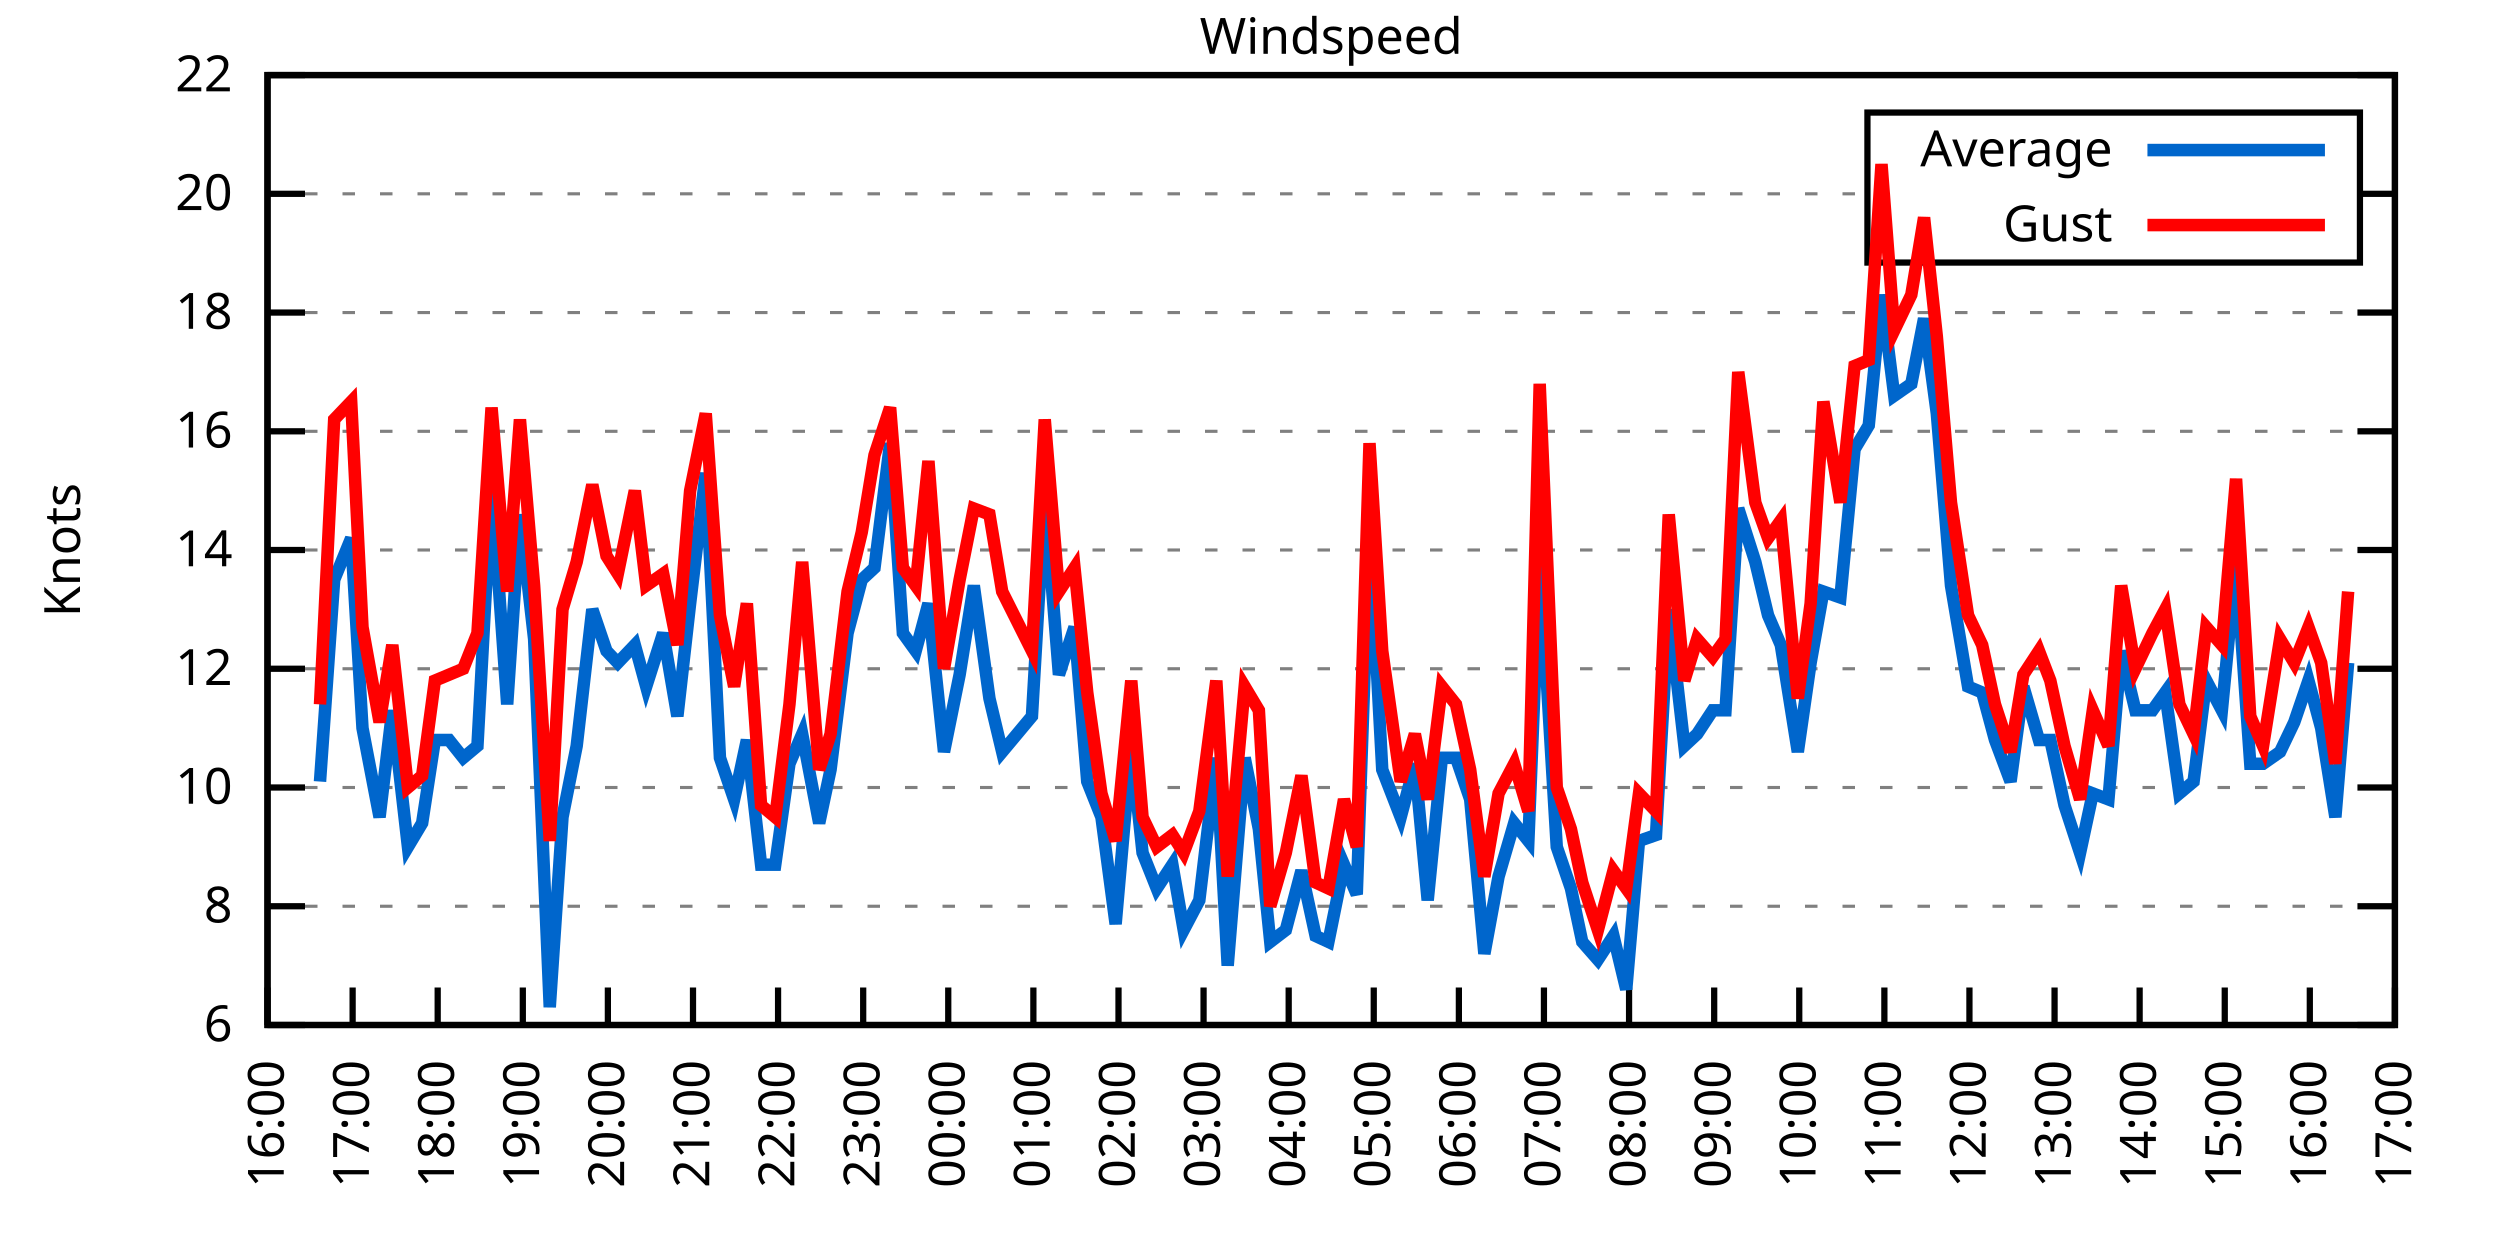
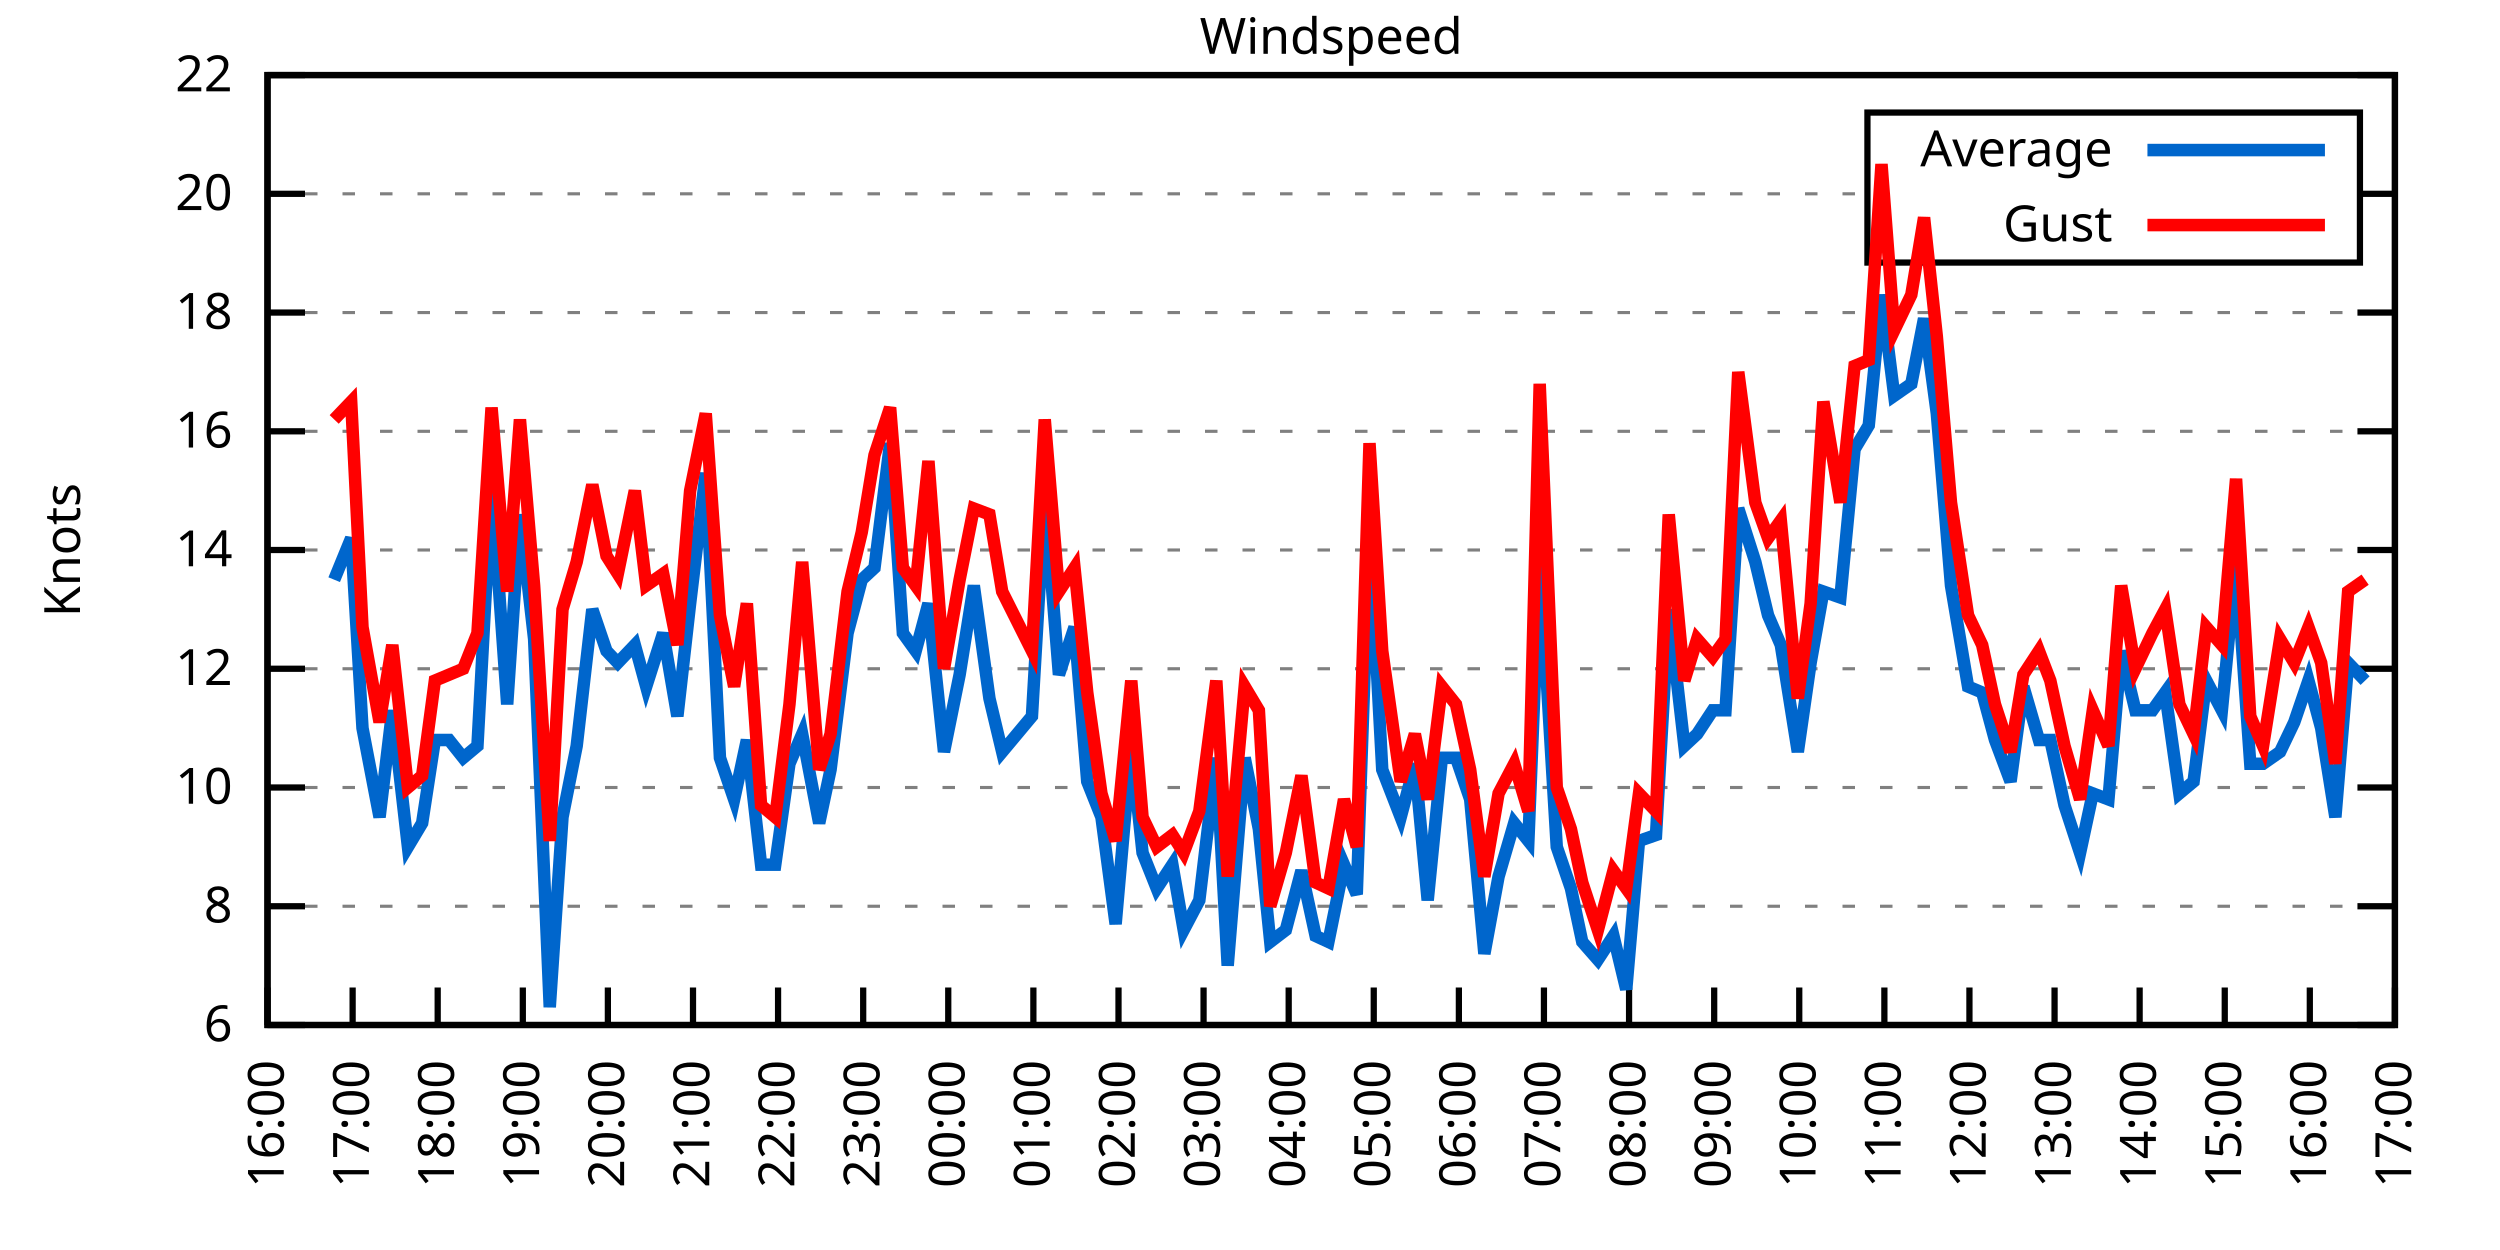
<svg xmlns="http://www.w3.org/2000/svg" xmlns:xlink="http://www.w3.org/1999/xlink" width="400" height="200" viewBox="0 0 400 200">
  <g id="gnuplot_canvas">
    <rect x="0" y="0" width="400" height="200" fill="none" />
    <defs>
      <circle id="gpDot" r="0.5" stroke-width="0.5" stroke="currentColor" />
      <path id="gpPt0" stroke-width="0.333" stroke="currentColor" d="M-1,0 h2 M0,-1 v2" />
      <path id="gpPt1" stroke-width="0.333" stroke="currentColor" d="M-1,-1 L1,1 M1,-1 L-1,1" />
      <path id="gpPt2" stroke-width="0.333" stroke="currentColor" d="M-1,0 L1,0 M0,-1 L0,1 M-1,-1 L1,1 M-1,1 L1,-1" />
      <rect id="gpPt3" stroke-width="0.333" stroke="currentColor" x="-1" y="-1" width="2" height="2" />
      <rect id="gpPt4" stroke-width="0.333" stroke="currentColor" fill="currentColor" x="-1" y="-1" width="2" height="2" />
      <circle id="gpPt5" stroke-width="0.333" stroke="currentColor" cx="0" cy="0" r="1" />
      <use xlink:href="#gpPt5" id="gpPt6" fill="currentColor" stroke="none" />
      <path id="gpPt7" stroke-width="0.333" stroke="currentColor" d="M0,-1.33 L-1.33,0.67 L1.33,0.67 z" />
      <use xlink:href="#gpPt7" id="gpPt8" fill="currentColor" stroke="none" />
      <use xlink:href="#gpPt7" id="gpPt9" stroke="currentColor" transform="rotate(180)" />
      <use xlink:href="#gpPt9" id="gpPt10" fill="currentColor" stroke="none" />
      <use xlink:href="#gpPt3" id="gpPt11" stroke="currentColor" transform="rotate(45)" />
      <use xlink:href="#gpPt11" id="gpPt12" fill="currentColor" stroke="none" />
      <path id="gpPt13" stroke-width="0.333" stroke="currentColor" d="M0,1.330 L1.265,0.411 L0.782,-1.067 L-0.782,-1.076 L-1.265,0.411 z" />
      <use xlink:href="#gpPt13" id="gpPt14" fill="currentColor" stroke="none" />
      <filter id="textbox" filterUnits="objectBoundingBox" x="0" y="0" height="1" width="1">
        <feFlood flood-color="white" flood-opacity="1" result="bgnd" />
        <feComposite in="SourceGraphic" in2="bgnd" operator="atop" />
      </filter>
      <filter id="greybox" filterUnits="objectBoundingBox" x="0" y="0" height="1" width="1">
        <feFlood flood-color="lightgrey" flood-opacity="1" result="grey" />
        <feComposite in="SourceGraphic" in2="grey" operator="atop" />
      </filter>
    </defs>
    <g fill="none" color="white" stroke="currentColor" stroke-width="1.00" stroke-linecap="butt" stroke-linejoin="miter">
</g>
    <g fill="none" color="black" stroke="currentColor" stroke-width="1.00" stroke-linecap="butt" stroke-linejoin="miter">
      <g stroke="none" shape-rendering="crispEdges">
        <polygon fill="rgb(255, 255, 255)" points="42.80,164.00 383.18,164.00 383.18,12.02 42.80,12.02 " />
      </g>
    </g>
    <g fill="none" color="black" stroke="currentColor" stroke-width="1.00" stroke-linecap="butt" stroke-linejoin="miter">
</g>
    <g fill="none" color="black" stroke="black" stroke-width="0.50" stroke-linecap="butt" stroke-linejoin="miter">
</g>
    <g fill="none" color="gray" stroke="currentColor" stroke-width="0.50" stroke-linecap="butt" stroke-linejoin="miter">
      <path stroke="gray" stroke-dasharray="2,4" class="gridline" d="M42.80,164.00 L383.19,164.00  " />
    </g>
    <g fill="none" color="gray" stroke="gray" stroke-width="1.00" stroke-linecap="butt" stroke-linejoin="miter">
</g>
    <g fill="none" color="black" stroke="currentColor" stroke-width="1.00" stroke-linecap="butt" stroke-linejoin="miter">
      <path stroke="black" d="M42.80,164.00 L48.80,164.00 M383.19,164.00 L377.19,164.00  " />
      <g transform="translate(37.20,166.60)" stroke="none" fill="black" font-family="Sans" font-size="8.00" text-anchor="end">
        <text>
          <tspan font-family="Sans"> 6</tspan>
        </text>
      </g>
    </g>
    <g fill="none" color="black" stroke="currentColor" stroke-width="1.00" stroke-linecap="butt" stroke-linejoin="miter">
</g>
    <g fill="none" color="black" stroke="black" stroke-width="0.50" stroke-linecap="butt" stroke-linejoin="miter">
</g>
    <g fill="none" color="gray" stroke="currentColor" stroke-width="0.50" stroke-linecap="butt" stroke-linejoin="miter">
      <path stroke="gray" stroke-dasharray="2,4" class="gridline" d="M42.80,145.00 L383.19,145.00  " />
    </g>
    <g fill="none" color="gray" stroke="gray" stroke-width="1.00" stroke-linecap="butt" stroke-linejoin="miter">
</g>
    <g fill="none" color="black" stroke="currentColor" stroke-width="1.00" stroke-linecap="butt" stroke-linejoin="miter">
      <path stroke="black" d="M42.80,145.00 L48.80,145.00 M383.19,145.00 L377.19,145.00  " />
      <g transform="translate(37.20,147.60)" stroke="none" fill="black" font-family="Sans" font-size="8.00" text-anchor="end">
        <text>
          <tspan font-family="Sans"> 8</tspan>
        </text>
      </g>
    </g>
    <g fill="none" color="black" stroke="currentColor" stroke-width="1.00" stroke-linecap="butt" stroke-linejoin="miter">
</g>
    <g fill="none" color="black" stroke="black" stroke-width="0.50" stroke-linecap="butt" stroke-linejoin="miter">
</g>
    <g fill="none" color="gray" stroke="currentColor" stroke-width="0.50" stroke-linecap="butt" stroke-linejoin="miter">
      <path stroke="gray" stroke-dasharray="2,4" class="gridline" d="M42.80,126.00 L383.19,126.00  " />
    </g>
    <g fill="none" color="gray" stroke="gray" stroke-width="1.00" stroke-linecap="butt" stroke-linejoin="miter">
</g>
    <g fill="none" color="black" stroke="currentColor" stroke-width="1.00" stroke-linecap="butt" stroke-linejoin="miter">
      <path stroke="black" d="M42.80,126.00 L48.80,126.00 M383.19,126.00 L377.19,126.00  " />
      <g transform="translate(37.20,128.60)" stroke="none" fill="black" font-family="Sans" font-size="8.00" text-anchor="end">
        <text>
          <tspan font-family="Sans"> 10</tspan>
        </text>
      </g>
    </g>
    <g fill="none" color="black" stroke="currentColor" stroke-width="1.00" stroke-linecap="butt" stroke-linejoin="miter">
</g>
    <g fill="none" color="black" stroke="black" stroke-width="0.50" stroke-linecap="butt" stroke-linejoin="miter">
</g>
    <g fill="none" color="gray" stroke="currentColor" stroke-width="0.50" stroke-linecap="butt" stroke-linejoin="miter">
      <path stroke="gray" stroke-dasharray="2,4" class="gridline" d="M42.80,107.00 L383.19,107.00  " />
    </g>
    <g fill="none" color="gray" stroke="gray" stroke-width="1.00" stroke-linecap="butt" stroke-linejoin="miter">
</g>
    <g fill="none" color="black" stroke="currentColor" stroke-width="1.00" stroke-linecap="butt" stroke-linejoin="miter">
      <path stroke="black" d="M42.80,107.00 L48.80,107.00 M383.19,107.00 L377.19,107.00  " />
      <g transform="translate(37.20,109.60)" stroke="none" fill="black" font-family="Sans" font-size="8.00" text-anchor="end">
        <text>
          <tspan font-family="Sans"> 12</tspan>
        </text>
      </g>
    </g>
    <g fill="none" color="black" stroke="currentColor" stroke-width="1.00" stroke-linecap="butt" stroke-linejoin="miter">
</g>
    <g fill="none" color="black" stroke="black" stroke-width="0.50" stroke-linecap="butt" stroke-linejoin="miter">
</g>
    <g fill="none" color="gray" stroke="currentColor" stroke-width="0.50" stroke-linecap="butt" stroke-linejoin="miter">
      <path stroke="gray" stroke-dasharray="2,4" class="gridline" d="M42.80,88.00 L383.19,88.00  " />
    </g>
    <g fill="none" color="gray" stroke="gray" stroke-width="1.00" stroke-linecap="butt" stroke-linejoin="miter">
</g>
    <g fill="none" color="black" stroke="currentColor" stroke-width="1.00" stroke-linecap="butt" stroke-linejoin="miter">
      <path stroke="black" d="M42.80,88.00 L48.80,88.00 M383.19,88.00 L377.19,88.00  " />
      <g transform="translate(37.20,90.60)" stroke="none" fill="black" font-family="Sans" font-size="8.00" text-anchor="end">
        <text>
          <tspan font-family="Sans"> 14</tspan>
        </text>
      </g>
    </g>
    <g fill="none" color="black" stroke="currentColor" stroke-width="1.00" stroke-linecap="butt" stroke-linejoin="miter">
</g>
    <g fill="none" color="black" stroke="black" stroke-width="0.50" stroke-linecap="butt" stroke-linejoin="miter">
</g>
    <g fill="none" color="gray" stroke="currentColor" stroke-width="0.50" stroke-linecap="butt" stroke-linejoin="miter">
      <path stroke="gray" stroke-dasharray="2,4" class="gridline" d="M42.80,69.01 L383.19,69.01  " />
    </g>
    <g fill="none" color="gray" stroke="gray" stroke-width="1.00" stroke-linecap="butt" stroke-linejoin="miter">
</g>
    <g fill="none" color="black" stroke="currentColor" stroke-width="1.00" stroke-linecap="butt" stroke-linejoin="miter">
      <path stroke="black" d="M42.80,69.01 L48.80,69.01 M383.19,69.01 L377.19,69.01  " />
      <g transform="translate(37.20,71.61)" stroke="none" fill="black" font-family="Sans" font-size="8.00" text-anchor="end">
        <text>
          <tspan font-family="Sans"> 16</tspan>
        </text>
      </g>
    </g>
    <g fill="none" color="black" stroke="currentColor" stroke-width="1.00" stroke-linecap="butt" stroke-linejoin="miter">
</g>
    <g fill="none" color="black" stroke="black" stroke-width="0.50" stroke-linecap="butt" stroke-linejoin="miter">
</g>
    <g fill="none" color="gray" stroke="currentColor" stroke-width="0.50" stroke-linecap="butt" stroke-linejoin="miter">
      <path stroke="gray" stroke-dasharray="2,4" class="gridline" d="M42.80,50.01 L383.19,50.01  " />
    </g>
    <g fill="none" color="gray" stroke="gray" stroke-width="1.00" stroke-linecap="butt" stroke-linejoin="miter">
</g>
    <g fill="none" color="black" stroke="currentColor" stroke-width="1.00" stroke-linecap="butt" stroke-linejoin="miter">
      <path stroke="black" d="M42.80,50.01 L48.80,50.01 M383.19,50.01 L377.19,50.01  " />
      <g transform="translate(37.20,52.61)" stroke="none" fill="black" font-family="Sans" font-size="8.00" text-anchor="end">
        <text>
          <tspan font-family="Sans"> 18</tspan>
        </text>
      </g>
    </g>
    <g fill="none" color="black" stroke="currentColor" stroke-width="1.00" stroke-linecap="butt" stroke-linejoin="miter">
</g>
    <g fill="none" color="black" stroke="black" stroke-width="0.50" stroke-linecap="butt" stroke-linejoin="miter">
</g>
    <g fill="none" color="gray" stroke="currentColor" stroke-width="0.50" stroke-linecap="butt" stroke-linejoin="miter">
      <path stroke="gray" stroke-dasharray="2,4" class="gridline" d="M42.80,31.01 L298.79,31.01 M377.59,31.01 L383.19,31.01  " />
    </g>
    <g fill="none" color="gray" stroke="gray" stroke-width="1.00" stroke-linecap="butt" stroke-linejoin="miter">
</g>
    <g fill="none" color="black" stroke="currentColor" stroke-width="1.00" stroke-linecap="butt" stroke-linejoin="miter">
      <path stroke="black" d="M42.80,31.01 L48.80,31.01 M383.19,31.01 L377.19,31.01  " />
      <g transform="translate(37.20,33.61)" stroke="none" fill="black" font-family="Sans" font-size="8.00" text-anchor="end">
        <text>
          <tspan font-family="Sans"> 20</tspan>
        </text>
      </g>
    </g>
    <g fill="none" color="black" stroke="currentColor" stroke-width="1.00" stroke-linecap="butt" stroke-linejoin="miter">
</g>
    <g fill="none" color="black" stroke="black" stroke-width="0.50" stroke-linecap="butt" stroke-linejoin="miter">
</g>
    <g fill="none" color="gray" stroke="currentColor" stroke-width="0.50" stroke-linecap="butt" stroke-linejoin="miter">
      <path stroke="gray" stroke-dasharray="2,4" class="gridline" d="M42.80,12.01 L383.19,12.01  " />
    </g>
    <g fill="none" color="gray" stroke="gray" stroke-width="1.00" stroke-linecap="butt" stroke-linejoin="miter">
</g>
    <g fill="none" color="black" stroke="currentColor" stroke-width="1.00" stroke-linecap="butt" stroke-linejoin="miter">
      <path stroke="black" d="M42.80,12.01 L48.80,12.01 M383.19,12.01 L377.19,12.01  " />
      <g transform="translate(37.20,14.61)" stroke="none" fill="black" font-family="Sans" font-size="8.00" text-anchor="end">
        <text>
          <tspan font-family="Sans"> 22</tspan>
        </text>
      </g>
    </g>
    <g fill="none" color="black" stroke="currentColor" stroke-width="1.00" stroke-linecap="butt" stroke-linejoin="miter">
      <path stroke="black" d="M42.80,164.00 L42.80,158.00  " />
      <g transform="translate(45.40,169.60) rotate(270.00)" stroke="none" fill="black" font-family="Sans" font-size="8.00" text-anchor="end">
        <text>
          <tspan font-family="Sans">16:00</tspan>
        </text>
      </g>
    </g>
    <g fill="none" color="black" stroke="currentColor" stroke-width="1.00" stroke-linecap="butt" stroke-linejoin="miter">
      <path stroke="black" d="M56.42,164.00 L56.42,158.00  " />
      <g transform="translate(59.02,169.60) rotate(270.00)" stroke="none" fill="black" font-family="Sans" font-size="8.00" text-anchor="end">
        <text>
          <tspan font-family="Sans">17:00</tspan>
        </text>
      </g>
    </g>
    <g fill="none" color="black" stroke="currentColor" stroke-width="1.00" stroke-linecap="butt" stroke-linejoin="miter">
      <path stroke="black" d="M70.03,164.00 L70.03,158.00  " />
      <g transform="translate(72.63,169.60) rotate(270.00)" stroke="none" fill="black" font-family="Sans" font-size="8.00" text-anchor="end">
        <text>
          <tspan font-family="Sans">18:00</tspan>
        </text>
      </g>
    </g>
    <g fill="none" color="black" stroke="currentColor" stroke-width="1.00" stroke-linecap="butt" stroke-linejoin="miter">
      <path stroke="black" d="M83.65,164.00 L83.65,158.00  " />
      <g transform="translate(86.25,169.60) rotate(270.00)" stroke="none" fill="black" font-family="Sans" font-size="8.00" text-anchor="end">
        <text>
          <tspan font-family="Sans">19:00</tspan>
        </text>
      </g>
    </g>
    <g fill="none" color="black" stroke="currentColor" stroke-width="1.00" stroke-linecap="butt" stroke-linejoin="miter">
      <path stroke="black" d="M97.26,164.00 L97.26,158.00  " />
      <g transform="translate(99.86,169.60) rotate(270.00)" stroke="none" fill="black" font-family="Sans" font-size="8.00" text-anchor="end">
        <text>
          <tspan font-family="Sans">20:00</tspan>
        </text>
      </g>
    </g>
    <g fill="none" color="black" stroke="currentColor" stroke-width="1.00" stroke-linecap="butt" stroke-linejoin="miter">
      <path stroke="black" d="M110.88,164.00 L110.88,158.00  " />
      <g transform="translate(113.48,169.60) rotate(270.00)" stroke="none" fill="black" font-family="Sans" font-size="8.00" text-anchor="end">
        <text>
          <tspan font-family="Sans">21:00</tspan>
        </text>
      </g>
    </g>
    <g fill="none" color="black" stroke="currentColor" stroke-width="1.00" stroke-linecap="butt" stroke-linejoin="miter">
      <path stroke="black" d="M124.49,164.00 L124.49,158.00  " />
      <g transform="translate(127.09,169.60) rotate(270.00)" stroke="none" fill="black" font-family="Sans" font-size="8.00" text-anchor="end">
        <text>
          <tspan font-family="Sans">22:00</tspan>
        </text>
      </g>
    </g>
    <g fill="none" color="black" stroke="currentColor" stroke-width="1.00" stroke-linecap="butt" stroke-linejoin="miter">
      <path stroke="black" d="M138.11,164.00 L138.11,158.00  " />
      <g transform="translate(140.71,169.60) rotate(270.00)" stroke="none" fill="black" font-family="Sans" font-size="8.00" text-anchor="end">
        <text>
          <tspan font-family="Sans">23:00</tspan>
        </text>
      </g>
    </g>
    <g fill="none" color="black" stroke="currentColor" stroke-width="1.00" stroke-linecap="butt" stroke-linejoin="miter">
      <path stroke="black" d="M151.72,164.00 L151.72,158.00  " />
      <g transform="translate(154.32,169.60) rotate(270.00)" stroke="none" fill="black" font-family="Sans" font-size="8.00" text-anchor="end">
        <text>
          <tspan font-family="Sans">00:00</tspan>
        </text>
      </g>
    </g>
    <g fill="none" color="black" stroke="currentColor" stroke-width="1.00" stroke-linecap="butt" stroke-linejoin="miter">
      <path stroke="black" d="M165.34,164.00 L165.34,158.00  " />
      <g transform="translate(167.94,169.60) rotate(270.00)" stroke="none" fill="black" font-family="Sans" font-size="8.00" text-anchor="end">
        <text>
          <tspan font-family="Sans">01:00</tspan>
        </text>
      </g>
    </g>
    <g fill="none" color="black" stroke="currentColor" stroke-width="1.00" stroke-linecap="butt" stroke-linejoin="miter">
      <path stroke="black" d="M178.96,164.00 L178.96,158.00  " />
      <g transform="translate(181.56,169.60) rotate(270.00)" stroke="none" fill="black" font-family="Sans" font-size="8.00" text-anchor="end">
        <text>
          <tspan font-family="Sans">02:00</tspan>
        </text>
      </g>
    </g>
    <g fill="none" color="black" stroke="currentColor" stroke-width="1.00" stroke-linecap="butt" stroke-linejoin="miter">
      <path stroke="black" d="M192.57,164.00 L192.57,158.00  " />
      <g transform="translate(195.17,169.60) rotate(270.00)" stroke="none" fill="black" font-family="Sans" font-size="8.00" text-anchor="end">
        <text>
          <tspan font-family="Sans">03:00</tspan>
        </text>
      </g>
    </g>
    <g fill="none" color="black" stroke="currentColor" stroke-width="1.00" stroke-linecap="butt" stroke-linejoin="miter">
      <path stroke="black" d="M206.19,164.00 L206.19,158.00  " />
      <g transform="translate(208.79,169.60) rotate(270.00)" stroke="none" fill="black" font-family="Sans" font-size="8.00" text-anchor="end">
        <text>
          <tspan font-family="Sans">04:00</tspan>
        </text>
      </g>
    </g>
    <g fill="none" color="black" stroke="currentColor" stroke-width="1.00" stroke-linecap="butt" stroke-linejoin="miter">
      <path stroke="black" d="M219.80,164.00 L219.80,158.00  " />
      <g transform="translate(222.40,169.60) rotate(270.00)" stroke="none" fill="black" font-family="Sans" font-size="8.00" text-anchor="end">
        <text>
          <tspan font-family="Sans">05:00</tspan>
        </text>
      </g>
    </g>
    <g fill="none" color="black" stroke="currentColor" stroke-width="1.00" stroke-linecap="butt" stroke-linejoin="miter">
      <path stroke="black" d="M233.42,164.00 L233.42,158.00  " />
      <g transform="translate(236.02,169.60) rotate(270.00)" stroke="none" fill="black" font-family="Sans" font-size="8.00" text-anchor="end">
        <text>
          <tspan font-family="Sans">06:00</tspan>
        </text>
      </g>
    </g>
    <g fill="none" color="black" stroke="currentColor" stroke-width="1.00" stroke-linecap="butt" stroke-linejoin="miter">
      <path stroke="black" d="M247.03,164.00 L247.03,158.00  " />
      <g transform="translate(249.63,169.60) rotate(270.00)" stroke="none" fill="black" font-family="Sans" font-size="8.00" text-anchor="end">
        <text>
          <tspan font-family="Sans">07:00</tspan>
        </text>
      </g>
    </g>
    <g fill="none" color="black" stroke="currentColor" stroke-width="1.00" stroke-linecap="butt" stroke-linejoin="miter">
      <path stroke="black" d="M260.65,164.00 L260.65,158.00  " />
      <g transform="translate(263.25,169.60) rotate(270.00)" stroke="none" fill="black" font-family="Sans" font-size="8.00" text-anchor="end">
        <text>
          <tspan font-family="Sans">08:00</tspan>
        </text>
      </g>
    </g>
    <g fill="none" color="black" stroke="currentColor" stroke-width="1.00" stroke-linecap="butt" stroke-linejoin="miter">
      <path stroke="black" d="M274.27,164.00 L274.27,158.00  " />
      <g transform="translate(276.87,169.60) rotate(270.00)" stroke="none" fill="black" font-family="Sans" font-size="8.00" text-anchor="end">
        <text>
          <tspan font-family="Sans">09:00</tspan>
        </text>
      </g>
    </g>
    <g fill="none" color="black" stroke="currentColor" stroke-width="1.00" stroke-linecap="butt" stroke-linejoin="miter">
      <path stroke="black" d="M287.88,164.00 L287.88,158.00  " />
      <g transform="translate(290.48,169.60) rotate(270.00)" stroke="none" fill="black" font-family="Sans" font-size="8.00" text-anchor="end">
        <text>
          <tspan font-family="Sans">10:00</tspan>
        </text>
      </g>
    </g>
    <g fill="none" color="black" stroke="currentColor" stroke-width="1.00" stroke-linecap="butt" stroke-linejoin="miter">
      <path stroke="black" d="M301.50,164.00 L301.50,158.00  " />
      <g transform="translate(304.10,169.60) rotate(270.00)" stroke="none" fill="black" font-family="Sans" font-size="8.00" text-anchor="end">
        <text>
          <tspan font-family="Sans">11:00</tspan>
        </text>
      </g>
    </g>
    <g fill="none" color="black" stroke="currentColor" stroke-width="1.00" stroke-linecap="butt" stroke-linejoin="miter">
      <path stroke="black" d="M315.11,164.00 L315.11,158.00  " />
      <g transform="translate(317.71,169.60) rotate(270.00)" stroke="none" fill="black" font-family="Sans" font-size="8.00" text-anchor="end">
        <text>
          <tspan font-family="Sans">12:00</tspan>
        </text>
      </g>
    </g>
    <g fill="none" color="black" stroke="currentColor" stroke-width="1.00" stroke-linecap="butt" stroke-linejoin="miter">
      <path stroke="black" d="M328.73,164.00 L328.73,158.00  " />
      <g transform="translate(331.33,169.60) rotate(270.00)" stroke="none" fill="black" font-family="Sans" font-size="8.00" text-anchor="end">
        <text>
          <tspan font-family="Sans">13:00</tspan>
        </text>
      </g>
    </g>
    <g fill="none" color="black" stroke="currentColor" stroke-width="1.00" stroke-linecap="butt" stroke-linejoin="miter">
      <path stroke="black" d="M342.34,164.00 L342.34,158.00  " />
      <g transform="translate(344.94,169.60) rotate(270.00)" stroke="none" fill="black" font-family="Sans" font-size="8.00" text-anchor="end">
        <text>
          <tspan font-family="Sans">14:00</tspan>
        </text>
      </g>
    </g>
    <g fill="none" color="black" stroke="currentColor" stroke-width="1.00" stroke-linecap="butt" stroke-linejoin="miter">
      <path stroke="black" d="M355.96,164.00 L355.96,158.00  " />
      <g transform="translate(358.56,169.60) rotate(270.00)" stroke="none" fill="black" font-family="Sans" font-size="8.00" text-anchor="end">
        <text>
          <tspan font-family="Sans">15:00</tspan>
        </text>
      </g>
    </g>
    <g fill="none" color="black" stroke="currentColor" stroke-width="1.00" stroke-linecap="butt" stroke-linejoin="miter">
      <path stroke="black" d="M369.57,164.00 L369.57,158.00  " />
      <g transform="translate(372.17,169.60) rotate(270.00)" stroke="none" fill="black" font-family="Sans" font-size="8.00" text-anchor="end">
        <text>
          <tspan font-family="Sans">16:00</tspan>
        </text>
      </g>
    </g>
    <g fill="none" color="black" stroke="currentColor" stroke-width="1.00" stroke-linecap="butt" stroke-linejoin="miter">
      <path stroke="black" d="M383.19,164.00 L383.19,158.00  " />
      <g transform="translate(385.79,169.60) rotate(270.00)" stroke="none" fill="black" font-family="Sans" font-size="8.00" text-anchor="end">
        <text>
          <tspan font-family="Sans">17:00</tspan>
        </text>
      </g>
    </g>
    <g fill="none" color="black" stroke="currentColor" stroke-width="1.00" stroke-linecap="butt" stroke-linejoin="miter">
</g>
    <g fill="none" color="black" stroke="currentColor" stroke-width="1.00" stroke-linecap="butt" stroke-linejoin="miter">
      <path stroke="black" d="M42.80,12.01 L42.80,164.00 L383.19,164.00 L383.19,12.01 L42.80,12.01 Z  " />
    </g>
    <g fill="none" color="black" stroke="currentColor" stroke-width="1.00" stroke-linecap="butt" stroke-linejoin="miter">
</g>
    <g fill="none" color="black" stroke="currentColor" stroke-width="1.00" stroke-linecap="butt" stroke-linejoin="miter">
      <path stroke="black" d="M298.79,42.01 L298.79,18.01 L377.59,18.01 L377.59,42.01 L298.79,42.01 Z  " />
    </g>
    <g id="Windspeed_plot_1">
      <g fill="none" color="white" stroke="black" stroke-width="2.00" stroke-linecap="butt" stroke-linejoin="miter">
</g>
      <g fill="none" color="black" stroke="currentColor" stroke-width="2.00" stroke-linecap="butt" stroke-linejoin="miter">
        <g transform="translate(337.99,26.61)" stroke="none" fill="black" font-family="Sans" font-size="8.00" text-anchor="end">
          <text>
            <tspan font-family="Sans">Average</tspan>
          </text>
        </g>
      </g>
      <g fill="none" color="black" stroke="currentColor" stroke-width="2.00" stroke-linecap="butt" stroke-linejoin="miter">
-         <path stroke="rgb(  0, 102, 204)" d="M343.59,24.01 L371.99,24.01 M51.20,125.05 L53.47,92.75 L56.19,86.11 L58.00,116.50 L60.73,130.75 L62.77,113.65   L65.27,135.50 L67.54,131.70 L69.58,118.40 L71.85,118.40 L74.12,121.25 L76.39,119.35 L78.65,77.56 L81.15,112.70   L83.19,82.31 L85.46,102.25 L87.96,161.15 L90.00,130.75 L92.27,119.35 L94.77,97.50 L97.04,104.15 L98.85,106.05   L101.57,103.20 L103.39,109.85 L106.11,101.30 L108.38,114.60 L110.42,96.55 L112.92,75.66 L115.19,121.25 L117.46,127.90   L119.50,118.40 L121.77,138.35 L124.04,138.35 L126.31,122.20 L128.35,117.45 L131.07,131.70 L132.89,123.15 L135.61,101.30   L137.88,92.75 L139.92,90.85 L142.42,70.91 L144.46,101.30 L146.51,104.15 L148.55,96.55 L151.04,120.30 L153.54,107.95   L155.81,93.70 L158.31,111.75 L160.35,120.30 L165.11,114.60 L167.16,79.46 L169.43,107.95 L171.92,100.35 L173.96,125.05   L176.23,130.75 L178.50,147.85 L181.00,119.35 L182.81,136.45 L185.08,142.15 L187.58,138.35 L189.39,148.80 L191.89,144.05   L194.61,121.25 L196.43,154.50 L199.15,121.25 L201.42,132.65 L203.24,150.70 L205.73,148.80 L208.23,139.30 L210.50,149.75   L212.54,150.70 L215.04,138.35 L217.08,143.10 L219.12,85.16 L221.16,123.15 L224.11,130.75 L226.38,122.20 L228.43,144.05   L230.70,121.25 L232.96,121.25 L235.23,127.90 L237.50,152.60 L239.77,140.25 L242.27,131.70 L244.54,134.55 L246.35,89.90   L249.08,135.50 L251.35,142.15 L253.16,150.70 L255.66,153.55 L258.15,149.75 L260.20,158.30 L262.24,134.55 L264.96,133.60   L267.00,97.50 L269.50,119.35 L271.54,117.45 L274.04,113.65 L276.08,113.65 L278.12,81.36 L280.85,89.90 L282.89,98.45   L284.93,103.20 L287.65,120.30 L289.70,106.05 L291.74,94.65 L294.46,95.60 L296.73,71.86 L299.00,68.06 L301.04,47.16   L303.08,63.31 L305.81,61.41 L307.85,50.96 L309.89,66.16 L312.16,93.70 L314.89,109.85 L317.15,110.80 L319.20,118.40   L321.69,125.05 L323.74,109.85 L326.23,118.40 L328.05,118.40 L330.32,128.85 L332.81,136.45 L334.85,126.95 L337.35,127.90   L339.39,104.15 L341.66,113.65 L344.39,113.65 L346.43,110.80 L348.70,126.95 L350.97,125.05 L353.01,108.90 L355.50,113.65   L357.77,89.90 L360.04,122.20 L362.09,122.20 L364.81,120.30 L367.08,115.55 L369.35,108.90 L371.39,116.50 L373.66,130.75   L375.70,106.05  " />
+         <path stroke="rgb(  0, 102, 204)" d="M343.59,24.01 L371.99,24.01 M53.47,92.75 L56.19,86.11 L58.00,116.50 L60.73,130.75 L62.77,113.65 L65.27,135.50   L67.54,131.70 L69.58,118.40 L71.85,118.40 L74.12,121.25 L76.39,119.35 L78.65,77.56 L81.15,112.70 L83.19,82.31   L85.46,102.25 L87.96,161.15 L90.00,130.75 L92.27,119.35 L94.77,97.50 L97.04,104.15 L98.85,106.05 L101.57,103.20   L103.39,109.85 L106.11,101.30 L108.38,114.60 L110.42,96.55 L112.92,75.66 L115.19,121.25 L117.46,127.90 L119.50,118.40   L121.77,138.35 L124.04,138.35 L126.31,122.20 L128.35,117.45 L131.07,131.70 L132.89,123.15 L135.61,101.30 L137.88,92.75   L139.92,90.85 L142.42,70.91 L144.46,101.30 L146.51,104.15 L148.55,96.55 L151.04,120.30 L153.54,107.95 L155.81,93.70   L158.31,111.75 L160.35,120.30 L165.11,114.60 L167.16,79.46 L169.43,107.95 L171.92,100.35 L173.96,125.05 L176.23,130.75   L178.50,147.85 L181.00,119.35 L182.81,136.45 L185.08,142.15 L187.58,138.35 L189.39,148.80 L191.89,144.05 L194.61,121.25   L196.43,154.50 L199.15,121.25 L201.42,132.65 L203.24,150.70 L205.73,148.80 L208.23,139.30 L210.50,149.75 L212.54,150.70   L215.04,138.35 L217.08,143.10 L219.12,85.16 L221.16,123.15 L224.11,130.75 L226.38,122.20 L228.43,144.05 L230.70,121.25   L232.96,121.25 L235.23,127.90 L237.50,152.60 L239.77,140.25 L242.27,131.70 L244.54,134.55 L246.35,89.90 L249.08,135.50   L251.35,142.15 L253.16,150.70 L255.66,153.55 L258.15,149.75 L260.20,158.30 L262.24,134.55 L264.96,133.60 L267.00,97.50   L269.50,119.35 L271.54,117.45 L274.04,113.65 L276.08,113.65 L278.12,81.36 L280.85,89.90 L282.89,98.45 L284.93,103.20   L287.65,120.30 L289.70,106.05 L291.74,94.65 L294.46,95.60 L296.73,71.86 L299.00,68.06 L301.04,47.16 L303.08,63.31   L305.81,61.41 L307.85,50.96 L309.89,66.16 L312.16,93.70 L314.89,109.85 L317.15,110.80 L319.20,118.40 L321.69,125.05   L323.74,109.85 L326.23,118.40 L328.05,118.40 L330.32,128.85 L332.81,136.45 L334.85,126.95 L337.35,127.90 L339.39,104.15   L341.66,113.65 L344.39,113.65 L346.43,110.80 L348.70,126.95 L350.97,125.05 L353.01,108.90 L355.50,113.65 L357.77,89.90   L360.04,122.20 L362.09,122.20 L364.81,120.30 L367.08,115.55 L369.35,108.90 L371.39,116.50 L373.66,130.75 L375.70,106.05   L378.42,108.90  " />
      </g>
    </g>
    <g id="Windspeed_plot_2">
      <g fill="none" color="black" stroke="currentColor" stroke-width="2.00" stroke-linecap="butt" stroke-linejoin="miter">
        <g transform="translate(337.99,38.61)" stroke="none" fill="black" font-family="Sans" font-size="8.00" text-anchor="end">
          <text>
            <tspan font-family="Sans">Gust</tspan>
          </text>
        </g>
      </g>
      <g fill="none" color="black" stroke="currentColor" stroke-width="2.00" stroke-linecap="butt" stroke-linejoin="miter">
-         <path stroke="rgb(255,   0,   0)" d="M343.59,36.01 L371.99,36.01 M51.20,112.70 L53.47,67.11 L56.19,64.26 L58.00,100.35 L60.73,115.55 L62.77,103.20   L65.27,126.00 L67.54,124.10 L69.58,108.90 L71.85,107.95 L74.12,107.00 L76.39,101.30 L78.65,65.21 L81.15,94.65   L83.19,67.11 L85.46,93.70 L87.96,134.55 L90.00,97.50 L92.27,89.90 L94.77,77.56 L97.04,88.95 L98.85,91.80   L101.57,78.51 L103.39,93.70 L106.11,91.80 L108.38,103.20 L110.42,78.51 L112.92,66.16 L115.19,98.45 L117.46,109.85   L119.50,96.55 L121.77,128.85 L124.04,130.75 L126.31,112.70 L128.35,89.90 L131.07,123.15 L132.89,117.45 L135.61,94.65   L137.88,85.16 L139.92,72.81 L142.42,65.21 L144.46,90.85 L146.51,93.70 L148.55,73.76 L151.04,107.00 L153.54,92.75   L155.81,81.36 L158.31,82.31 L160.35,94.65 L165.11,104.15 L167.16,67.11 L169.43,94.65 L171.92,90.85 L173.96,110.80   L176.23,126.95 L178.50,134.55 L181.00,108.90 L182.81,130.75 L185.08,135.50 L187.58,133.60 L189.39,136.45 L191.89,129.80   L194.61,108.90 L196.43,140.25 L199.15,109.85 L201.42,113.65 L203.24,145.00 L205.73,136.45 L208.23,124.10 L210.50,141.20   L212.54,142.15 L215.04,127.90 L217.08,135.50 L219.12,70.91 L221.16,104.15 L224.11,125.05 L226.38,117.45 L228.43,127.90   L230.70,109.85 L232.96,112.70 L235.23,123.15 L237.50,140.25 L239.77,126.95 L242.27,122.20 L244.54,129.80 L246.35,61.41   L249.08,126.00 L251.35,132.65 L253.16,141.20 L255.66,148.80 L258.15,139.30 L260.20,142.15 L262.24,126.95 L264.96,129.80   L267.00,82.31 L269.50,108.90 L271.54,102.25 L274.04,105.10 L276.08,102.25 L278.12,59.51 L280.85,80.41 L282.89,86.11   L284.93,83.26 L287.65,111.75 L289.70,96.55 L291.74,64.26 L294.46,80.41 L296.73,58.56 L299.00,57.61 L301.04,26.26   L303.08,52.86 L305.81,47.16 L307.85,34.81 L309.89,53.81 L312.16,80.41 L314.89,98.45 L317.15,103.20 L319.20,112.70   L321.69,120.30 L323.74,107.95 L326.23,104.15 L328.05,108.90 L330.32,119.35 L332.81,127.90 L334.85,113.65 L337.35,119.35   L339.39,93.70 L341.66,107.00 L344.39,101.30 L346.43,97.50 L348.70,112.70 L350.97,117.45 L353.01,100.35 L355.50,103.20   L357.77,76.61 L360.04,114.60 L362.09,119.35 L364.81,102.25 L367.08,106.05 L369.35,100.35 L371.39,106.05 L373.66,122.20   L375.70,94.65  " />
+         <path stroke="rgb(255,   0,   0)" d="M343.59,36.01 L371.99,36.01 M53.47,67.11 L56.19,64.26 L58.00,100.35 L60.73,115.55 L62.77,103.20 L65.27,126.00   L67.54,124.10 L69.58,108.90 L71.85,107.95 L74.12,107.00 L76.39,101.30 L78.65,65.21 L81.15,94.65 L83.19,67.11   L85.46,93.70 L87.96,134.55 L90.00,97.50 L92.27,89.90 L94.77,77.56 L97.04,88.95 L98.85,91.80 L101.57,78.51   L103.39,93.70 L106.11,91.80 L108.38,103.20 L110.42,78.51 L112.92,66.16 L115.19,98.45 L117.46,109.85 L119.50,96.55   L121.77,128.85 L124.04,130.75 L126.31,112.70 L128.35,89.90 L131.07,123.15 L132.89,117.45 L135.61,94.65 L137.88,85.16   L139.92,72.81 L142.42,65.21 L144.46,90.85 L146.51,93.70 L148.55,73.76 L151.04,107.00 L153.54,92.75 L155.81,81.36   L158.31,82.31 L160.35,94.65 L165.11,104.15 L167.16,67.11 L169.43,94.65 L171.92,90.85 L173.96,110.80 L176.23,126.95   L178.50,134.55 L181.00,108.90 L182.81,130.75 L185.08,135.50 L187.58,133.60 L189.39,136.45 L191.89,129.80 L194.61,108.90   L196.43,140.25 L199.15,109.85 L201.42,113.65 L203.24,145.00 L205.73,136.45 L208.23,124.10 L210.50,141.20 L212.54,142.15   L215.04,127.90 L217.08,135.50 L219.12,70.91 L221.16,104.15 L224.11,125.05 L226.38,117.45 L228.43,127.90 L230.70,109.85   L232.96,112.70 L235.23,123.15 L237.50,140.25 L239.77,126.95 L242.27,122.20 L244.54,129.80 L246.35,61.41 L249.08,126.00   L251.35,132.65 L253.16,141.20 L255.66,148.80 L258.15,139.30 L260.20,142.15 L262.24,126.95 L264.96,129.80 L267.00,82.31   L269.50,108.90 L271.54,102.25 L274.04,105.10 L276.08,102.25 L278.12,59.51 L280.85,80.41 L282.89,86.11 L284.93,83.26   L287.65,111.75 L289.70,96.55 L291.74,64.26 L294.46,80.41 L296.73,58.56 L299.00,57.61 L301.04,26.26 L303.08,52.86   L305.81,47.16 L307.85,34.81 L309.89,53.81 L312.16,80.41 L314.89,98.45 L317.15,103.20 L319.20,112.70 L321.69,120.30   L323.74,107.95 L326.23,104.15 L328.05,108.90 L330.32,119.35 L332.81,127.90 L334.85,113.65 L337.35,119.35 L339.39,93.70   L341.66,107.00 L344.39,101.30 L346.43,97.50 L348.70,112.70 L350.97,117.45 L353.01,100.35 L355.50,103.20 L357.77,76.61   L360.04,114.60 L362.09,119.35 L364.81,102.25 L367.08,106.05 L369.35,100.35 L371.39,106.05 L373.66,122.20 L375.70,94.65   L378.42,92.75  " />
      </g>
    </g>
    <g fill="none" color="black" stroke="currentColor" stroke-width="2.00" stroke-linecap="butt" stroke-linejoin="miter">
</g>
    <g fill="none" color="black" stroke="black" stroke-width="1.00" stroke-linecap="butt" stroke-linejoin="miter">
</g>
    <g fill="none" color="black" stroke="currentColor" stroke-width="1.00" stroke-linecap="butt" stroke-linejoin="miter">
      <path stroke="black" d="M42.80,12.01 L42.80,164.00 L383.19,164.00 L383.19,12.01 L42.80,12.01 Z  " />
      <g transform="translate(12.80,88.01) rotate(270.00)" stroke="none" fill="black" font-family="Sans" font-size="8.00" text-anchor="middle">
        <text>
          <tspan font-family="Sans">Knots</tspan>
        </text>
      </g>
    </g>
    <g fill="none" color="black" stroke="currentColor" stroke-width="1.00" stroke-linecap="butt" stroke-linejoin="miter">
</g>
    <g fill="none" color="black" stroke="currentColor" stroke-width="1.00" stroke-linecap="butt" stroke-linejoin="miter">
      <g transform="translate(212.99,8.61)" stroke="none" fill="black" font-family="Sans" font-size="8.00" text-anchor="middle">
        <text>
          <tspan font-family="Sans">Windspeed</tspan>
        </text>
      </g>
    </g>
    <g fill="none" color="black" stroke="currentColor" stroke-width="1.00" stroke-linecap="butt" stroke-linejoin="miter">
</g>
  </g>
</svg>
